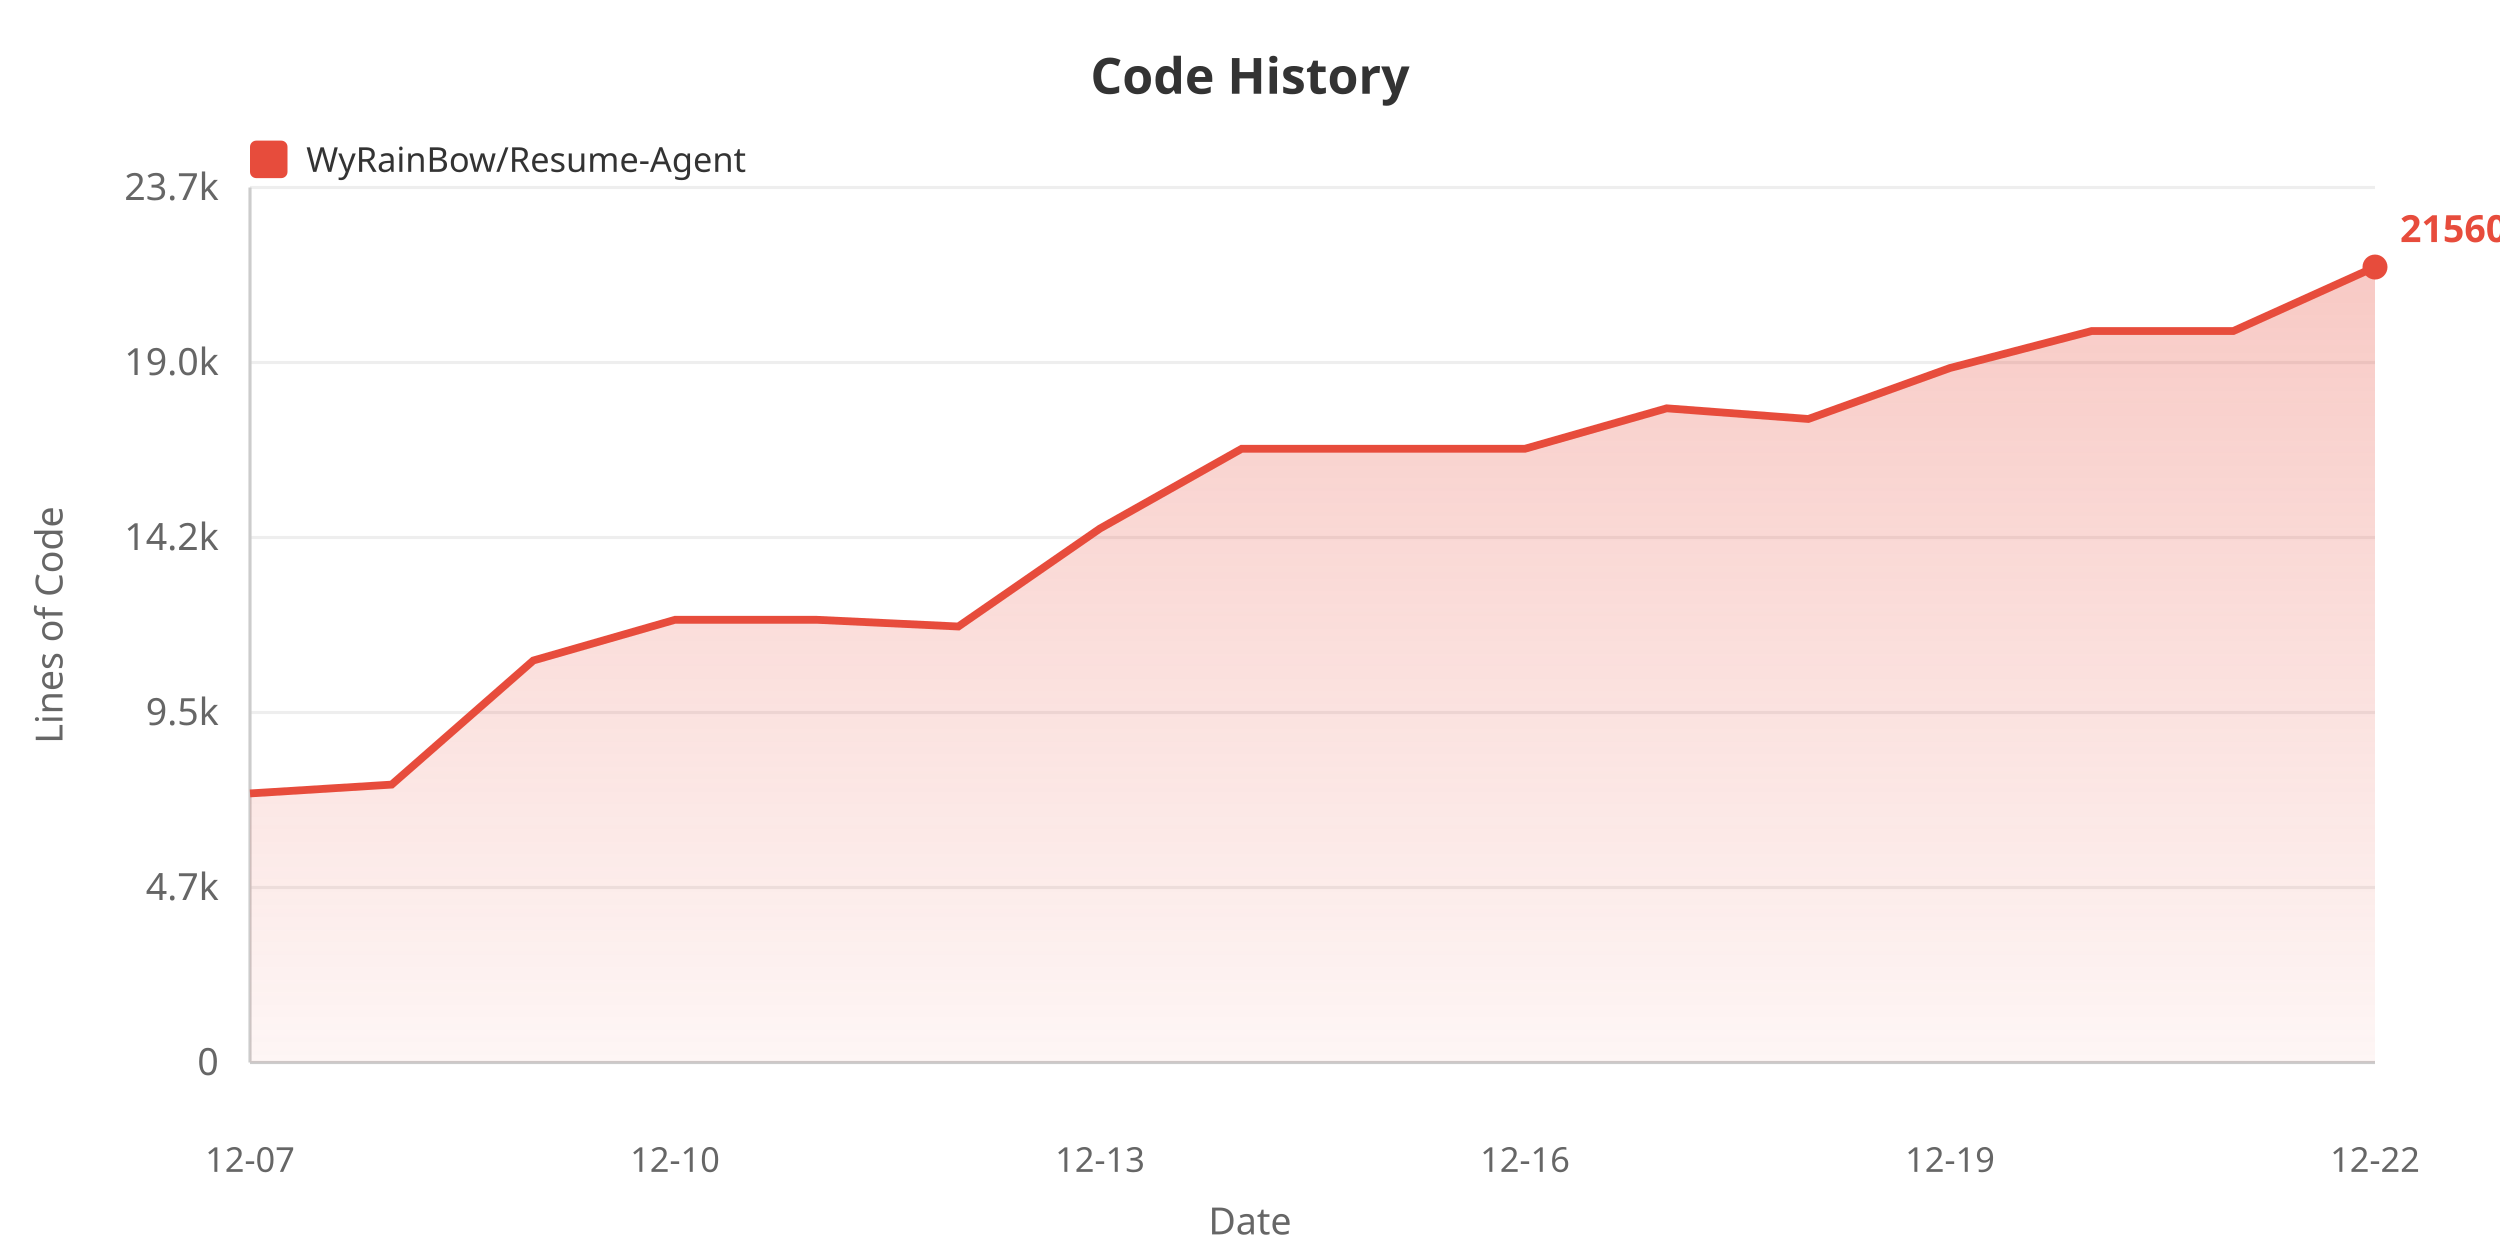
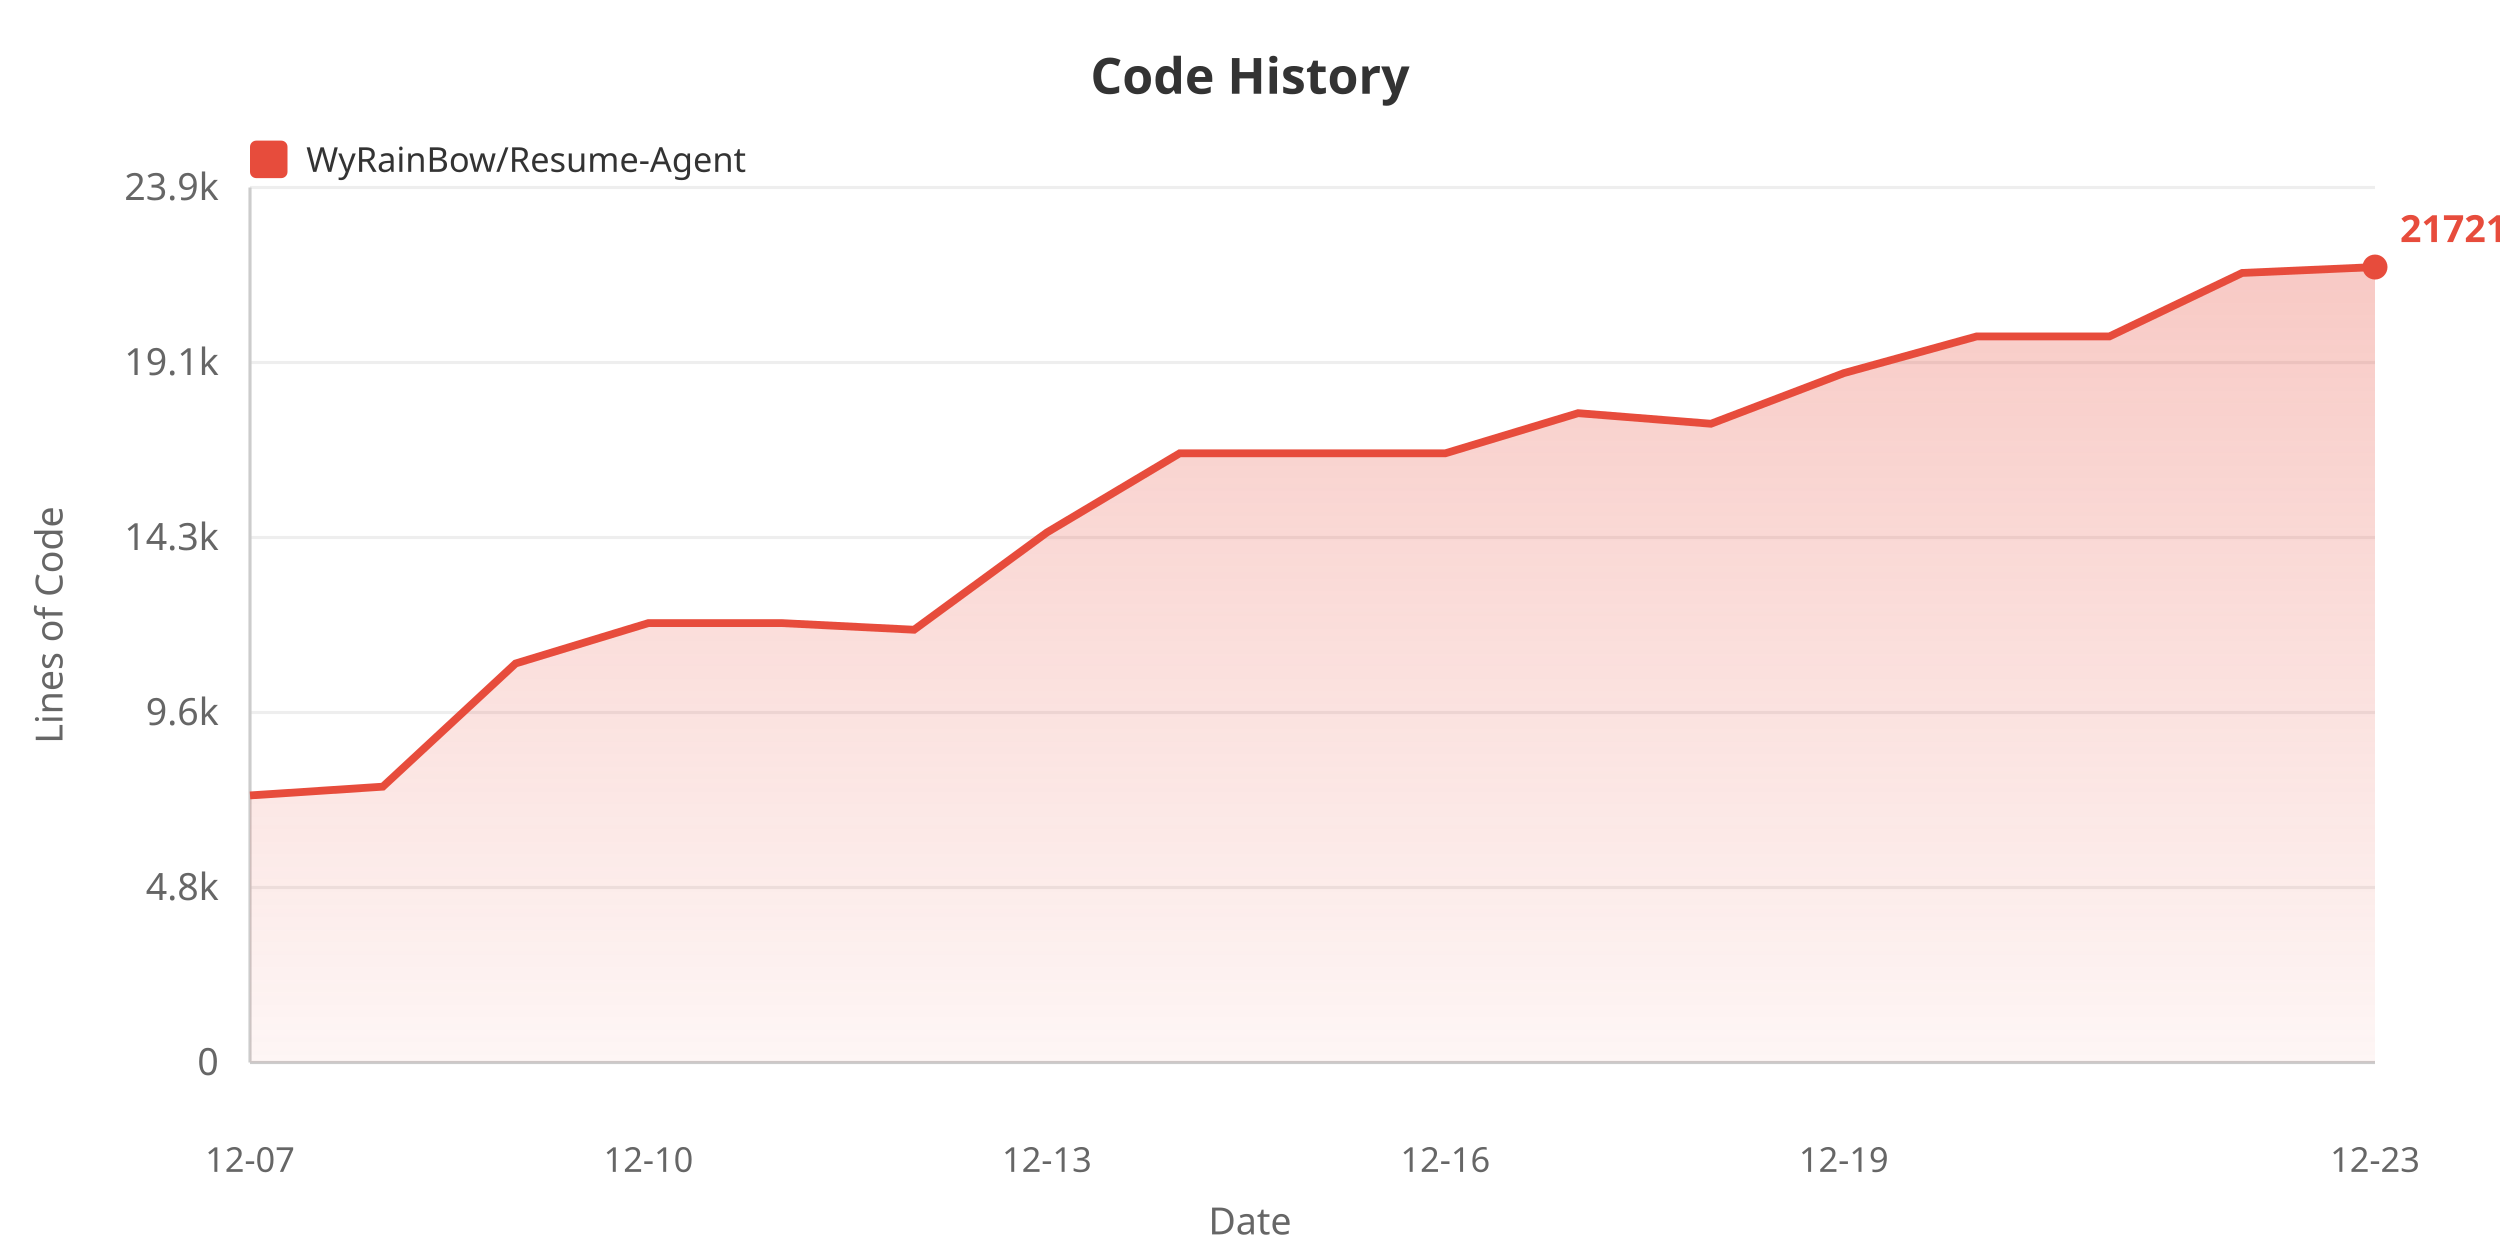
<svg xmlns="http://www.w3.org/2000/svg" width="800" height="400">
  <defs>
    <linearGradient id="areaGrad" x1="0%" y1="0%" x2="0%" y2="100%">
      <stop offset="0%" style="stop-color:#e74c3c;stop-opacity:0.3" />
      <stop offset="100%" style="stop-color:#e74c3c;stop-opacity:0.05" />
    </linearGradient>
  </defs>
  <rect width="100%" height="100%" fill="#ffffff" />
  <text x="400" y="30" fill="#333" font-size="16" font-weight="bold" text-anchor="middle" font-family="sans-serif">Code History</text>
  <rect x="80" y="45" width="12" height="12" fill="#e74c3c" rx="2" />
  <text x="98" y="55" fill="#333" font-size="11" font-family="sans-serif">WyRainBow/Resume-Agent</text>
  <text x="20" y="200" fill="#666" font-size="12" text-anchor="middle" font-family="sans-serif" transform="rotate(-90, 20, 200)">Lines of Code</text>
  <text x="70" y="344.0" fill="#666" font-size="12" text-anchor="end" font-family="sans-serif">0</text>
  <line x1="80" y1="340.0" x2="760" y2="340.0" stroke="#eee" stroke-width="1" />
-   <text x="70" y="288.0" fill="#666" font-size="12" text-anchor="end" font-family="sans-serif">4.7k</text>
+   <text x="70" y="288.0" fill="#666" font-size="12" text-anchor="end" font-family="sans-serif">4.8k</text>
  <line x1="80" y1="284.0" x2="760" y2="284.0" stroke="#eee" stroke-width="1" />
-   <text x="70" y="232.0" fill="#666" font-size="12" text-anchor="end" font-family="sans-serif">9.5k</text>
+   <text x="70" y="232.0" fill="#666" font-size="12" text-anchor="end" font-family="sans-serif">9.6k</text>
  <line x1="80" y1="228.0" x2="760" y2="228.0" stroke="#eee" stroke-width="1" />
-   <text x="70" y="176.0" fill="#666" font-size="12" text-anchor="end" font-family="sans-serif">14.2k</text>
+   <text x="70" y="176.0" fill="#666" font-size="12" text-anchor="end" font-family="sans-serif">14.3k</text>
  <line x1="80" y1="172.0" x2="760" y2="172.0" stroke="#eee" stroke-width="1" />
-   <text x="70" y="120.0" fill="#666" font-size="12" text-anchor="end" font-family="sans-serif">19.0k</text>
+   <text x="70" y="120.0" fill="#666" font-size="12" text-anchor="end" font-family="sans-serif">19.1k</text>
  <line x1="80" y1="116.0" x2="760" y2="116.0" stroke="#eee" stroke-width="1" />
-   <text x="70" y="64.0" fill="#666" font-size="12" text-anchor="end" font-family="sans-serif">23.7k</text>
+   <text x="70" y="64.0" fill="#666" font-size="12" text-anchor="end" font-family="sans-serif">23.9k</text>
  <line x1="80" y1="60.0" x2="760" y2="60.0" stroke="#eee" stroke-width="1" />
  <line x1="80" y1="60" x2="80" y2="340" stroke="#ccc" stroke-width="1" />
  <line x1="80" y1="340" x2="760" y2="340" stroke="#ccc" stroke-width="1" />
-   <polygon points="80,340 80.0,253.896 125.333,251.074 170.667,211.358 216.0,198.335 261.333,198.335 306.667,200.484 352.0,169.126 397.333,143.601 442.667,143.601 488.0,143.601 533.333,130.661 578.667,134.073 624.0,117.757 669.333,105.927 714.667,105.927 760.0,85.455 760.0,340" fill="url(#areaGrad)" />
-   <polyline points="80.0,253.896 125.333,251.074 170.667,211.358 216.0,198.335 261.333,198.335 306.667,200.484 352.0,169.126 397.333,143.601 442.667,143.601 488.0,143.601 533.333,130.661 578.667,134.073 624.0,117.757 669.333,105.927 714.667,105.927 760.0,85.455" fill="none" stroke="#e74c3c" stroke-width="2.5" />
+   <polygon points="80,340 80.0,254.534 122.5,251.734 165.0,212.311 207.5,199.385 250.0,199.385 292.5,201.518 335.0,170.393 377.5,145.057 420.0,145.057 462.5,145.057 505.0,132.213 547.5,135.6 590.0,119.404 632.5,107.662 675.0,107.662 717.5,87.341 760.0,85.455 760.0,340" fill="url(#areaGrad)" />
+   <polyline points="80.0,254.534 122.5,251.734 165.0,212.311 207.5,199.385 250.0,199.385 292.5,201.518 335.0,170.393 377.5,145.057 420.0,145.057 462.5,145.057 505.0,132.213 547.5,135.6 590.0,119.404 632.5,107.662 675.0,107.662 717.5,87.341 760.0,85.455" fill="none" stroke="#e74c3c" stroke-width="2.5" />
  <text x="80.0" y="375" fill="#666" font-size="11" text-anchor="middle" font-family="sans-serif">12-07</text>
-   <text x="216.0" y="375" fill="#666" font-size="11" text-anchor="middle" font-family="sans-serif">12-10</text>
-   <text x="352.0" y="375" fill="#666" font-size="11" text-anchor="middle" font-family="sans-serif">12-13</text>
-   <text x="488.0" y="375" fill="#666" font-size="11" text-anchor="middle" font-family="sans-serif">12-16</text>
-   <text x="624.0" y="375" fill="#666" font-size="11" text-anchor="middle" font-family="sans-serif">12-19</text>
-   <text x="760.0" y="375" fill="#666" font-size="11" text-anchor="middle" font-family="sans-serif">12-22</text>
+   <text x="207.5" y="375" fill="#666" font-size="11" text-anchor="middle" font-family="sans-serif">12-10</text>
+   <text x="335.0" y="375" fill="#666" font-size="11" text-anchor="middle" font-family="sans-serif">12-13</text>
+   <text x="462.5" y="375" fill="#666" font-size="11" text-anchor="middle" font-family="sans-serif">12-16</text>
+   <text x="590.0" y="375" fill="#666" font-size="11" text-anchor="middle" font-family="sans-serif">12-19</text>
+   <text x="760.0" y="375" fill="#666" font-size="11" text-anchor="middle" font-family="sans-serif">12-23</text>
  <text x="400" y="395" fill="#666" font-size="12" text-anchor="middle" font-family="sans-serif">Date</text>
  <circle cx="760.0" cy="85.455" r="4" fill="#e74c3c" />
-   <text x="768.0" y="77.455" fill="#e74c3c" font-size="12" font-weight="bold" font-family="sans-serif">21560</text>
+   <text x="768.0" y="77.455" fill="#e74c3c" font-size="12" font-weight="bold" font-family="sans-serif">21721</text>
</svg>
